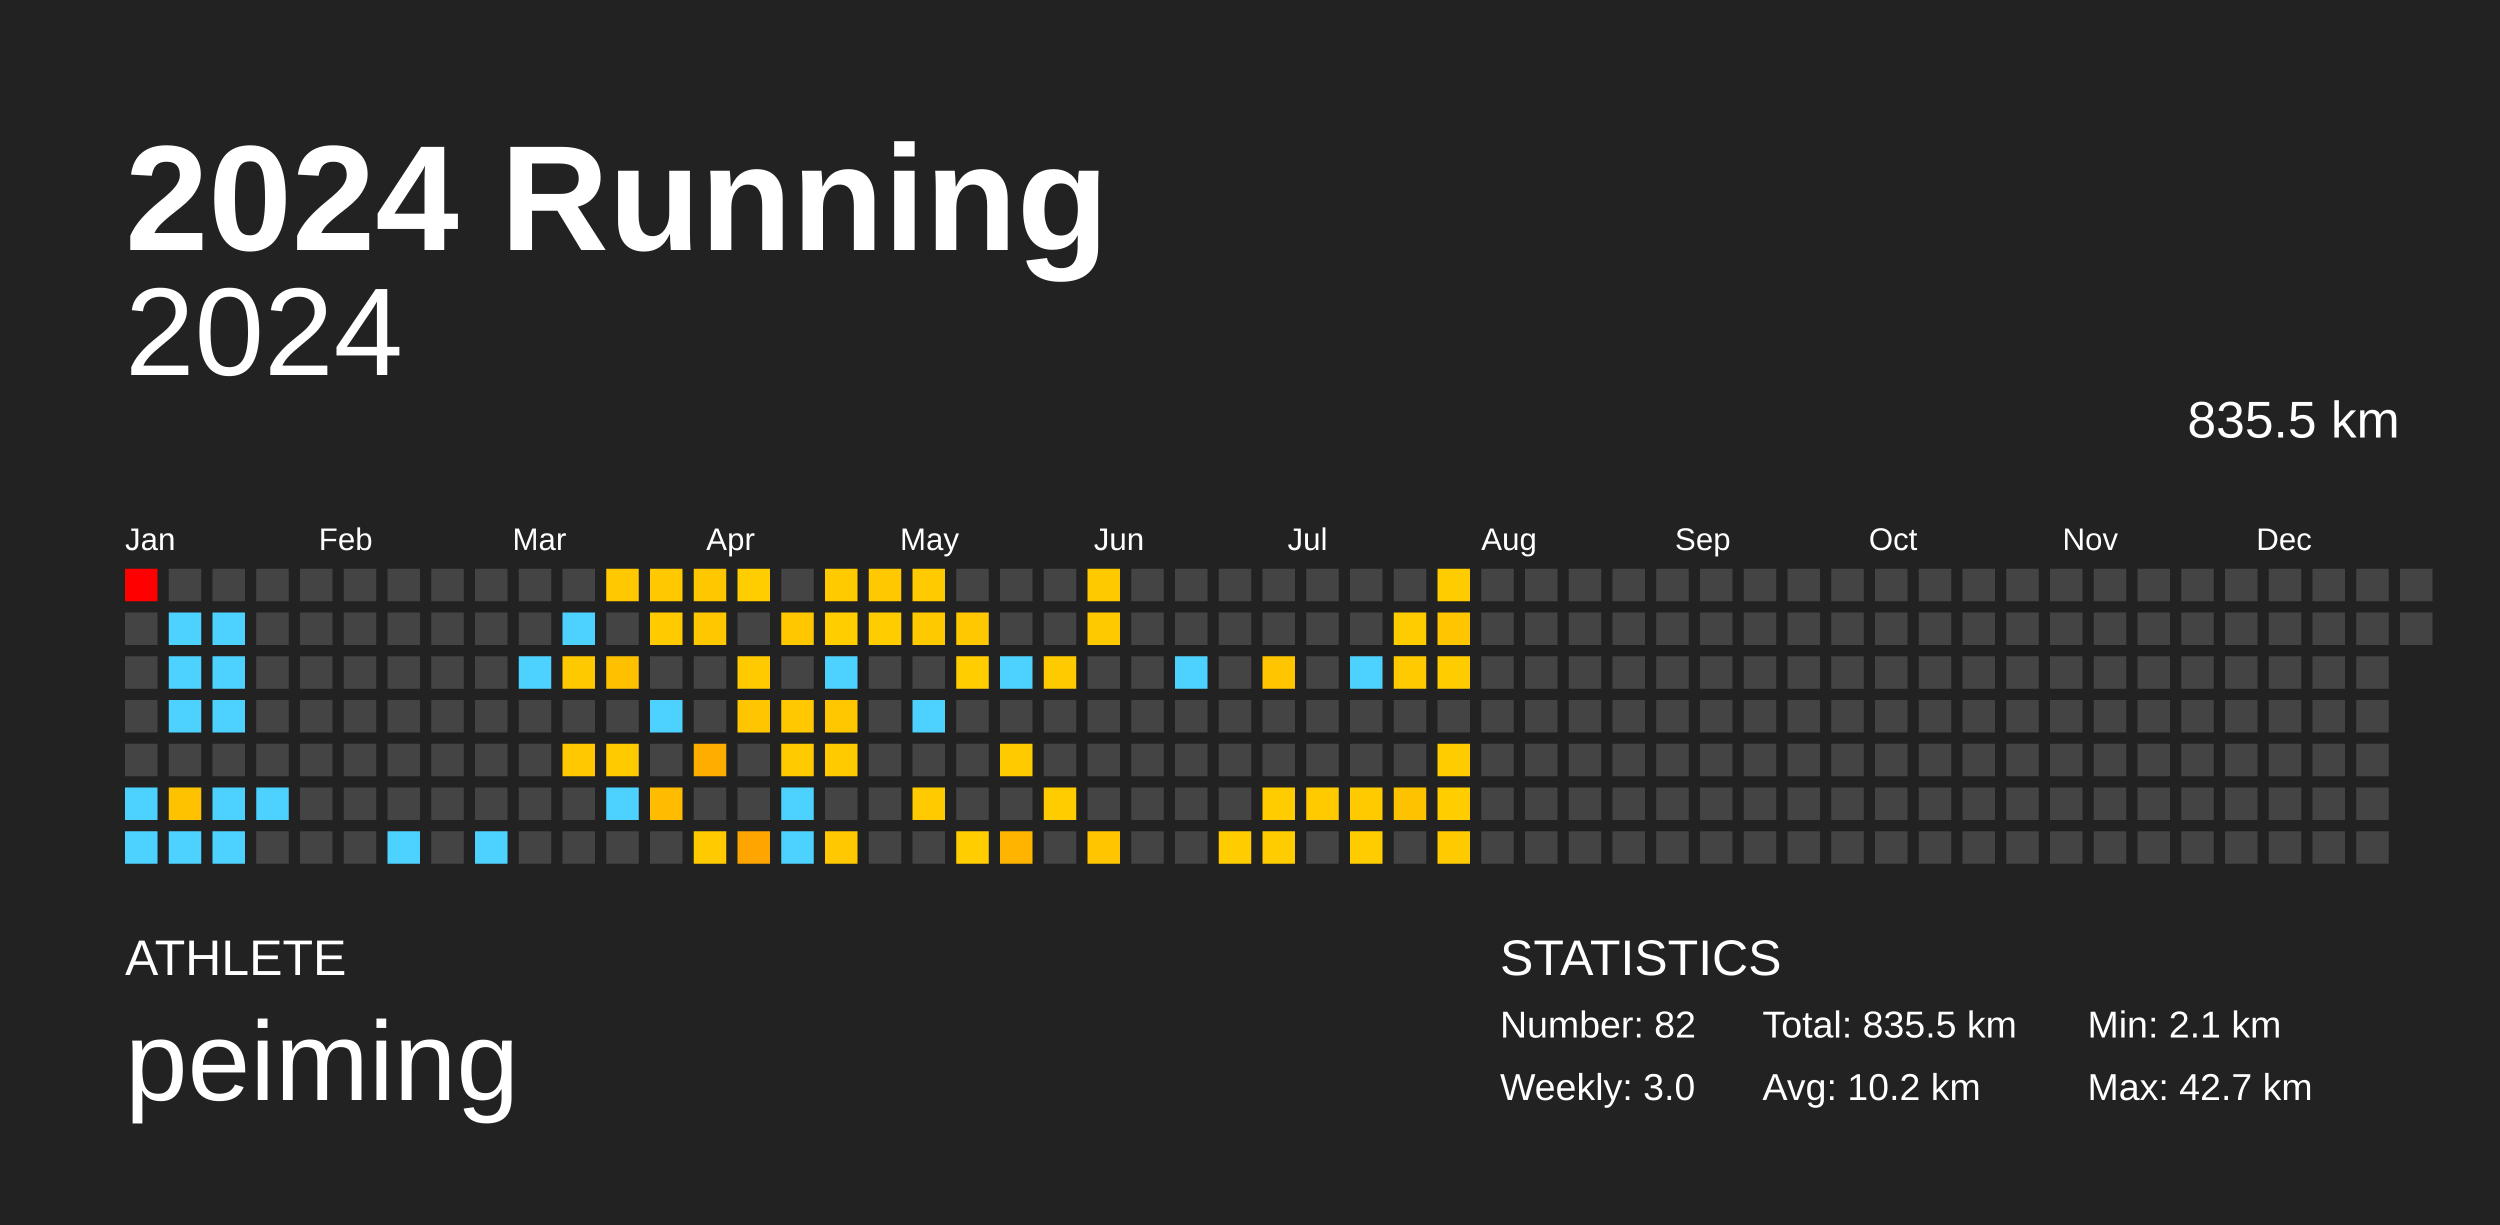
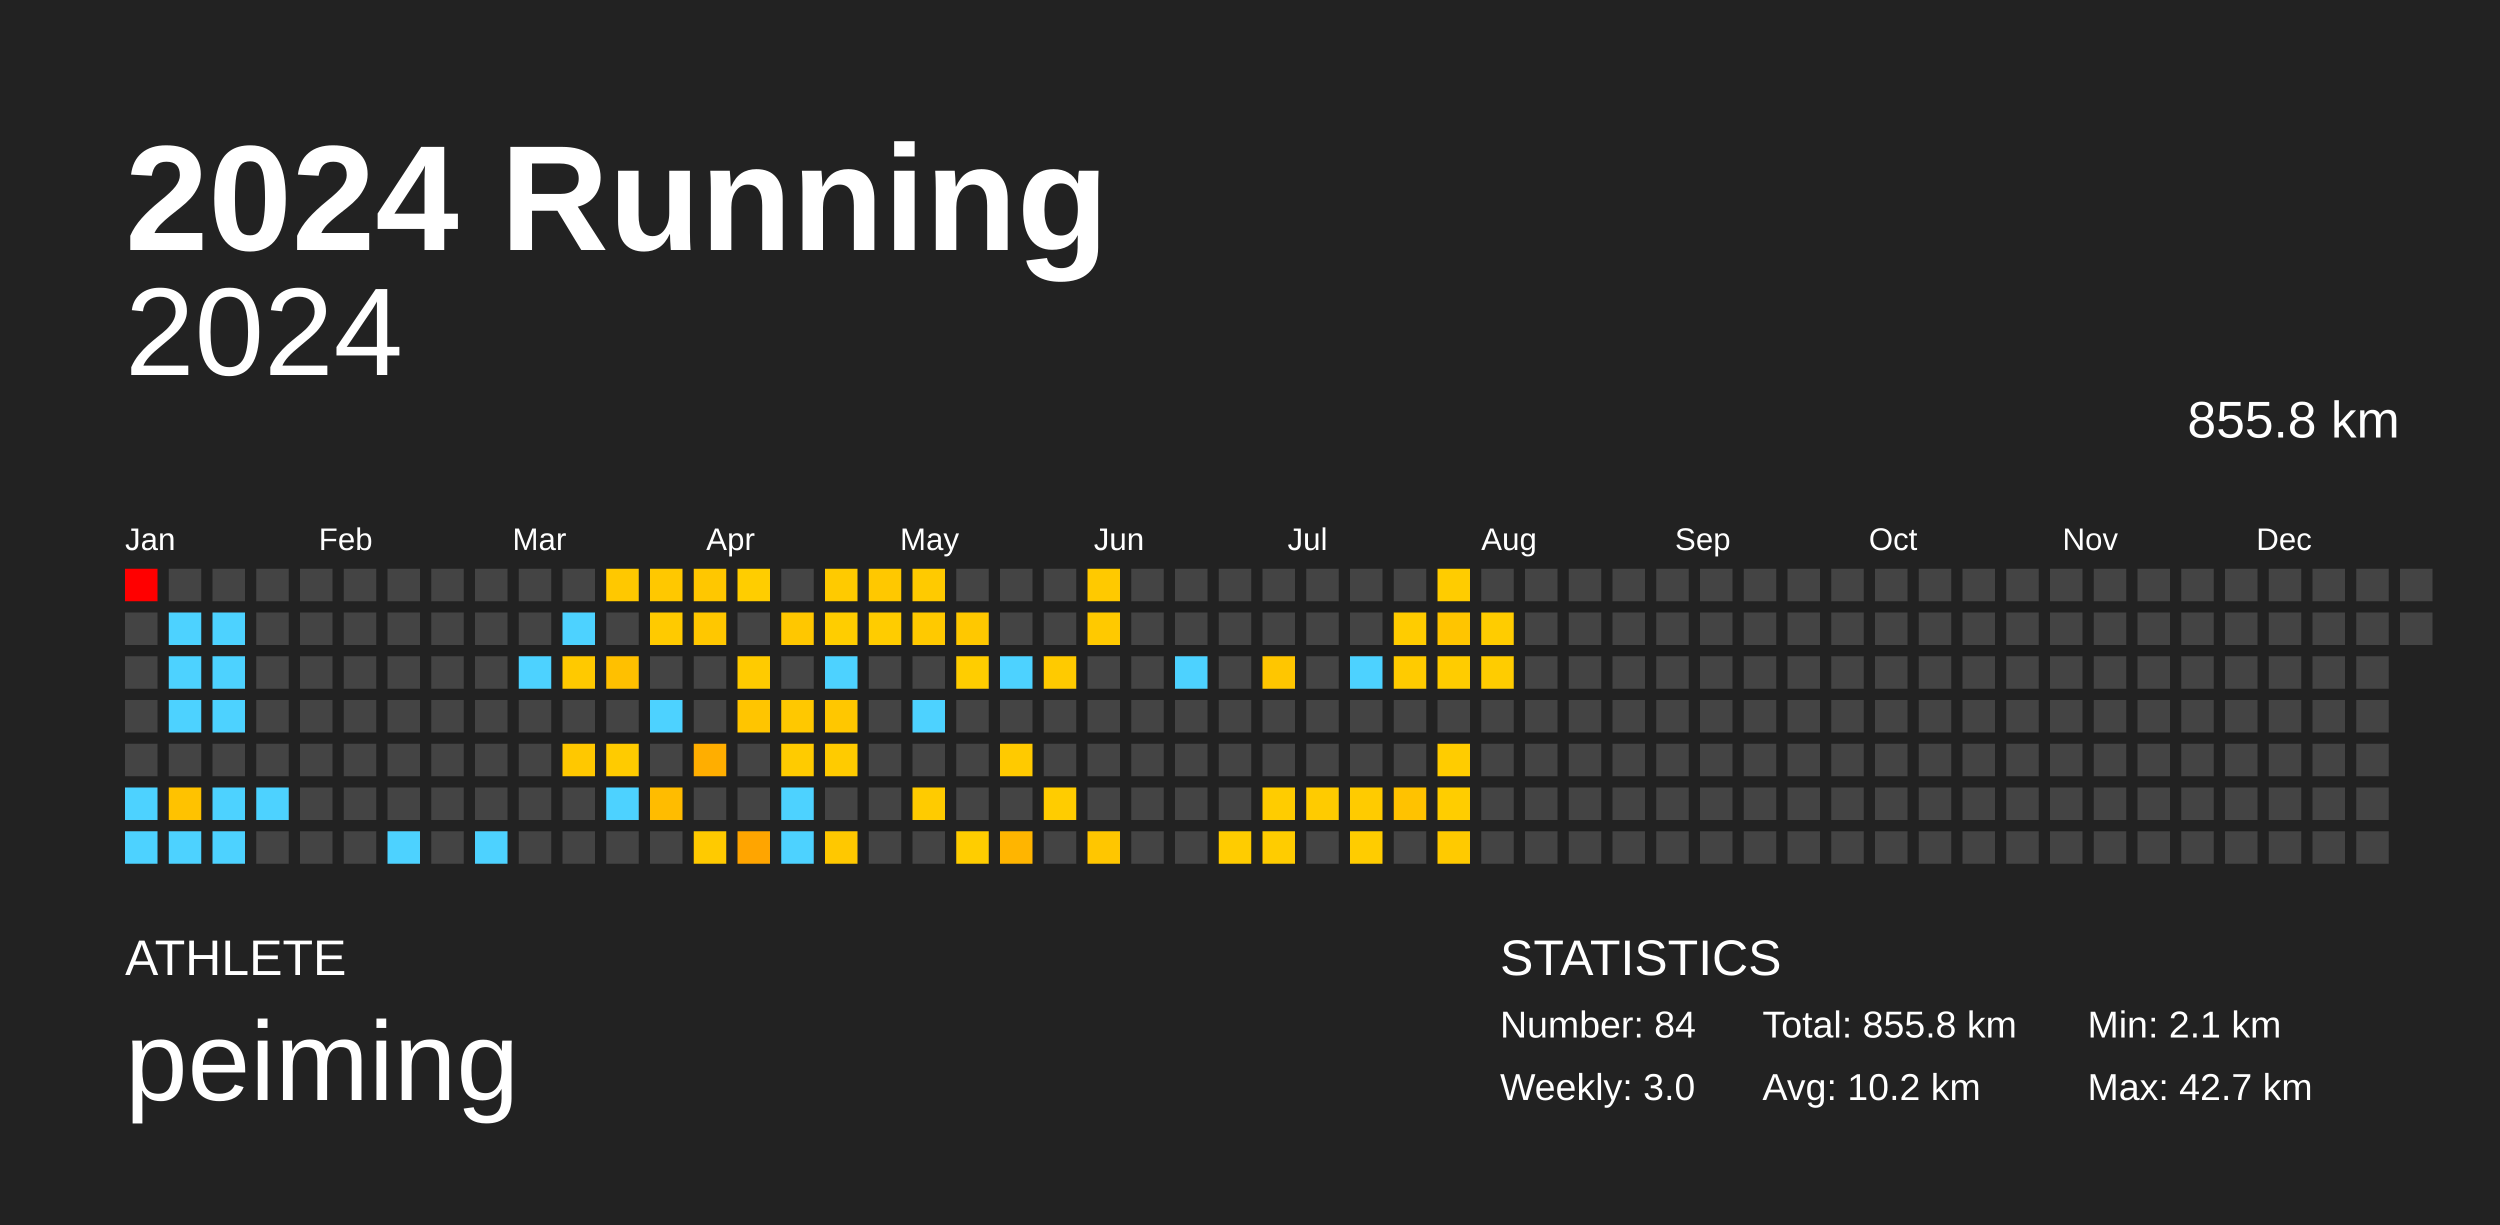
<svg xmlns="http://www.w3.org/2000/svg" baseProfile="full" height="98mm" version="1.1" viewBox="0,0,200,98" width="200mm">
  <defs />
  <rect fill="#222222" height="98" width="200" x="0" y="0" />
  <text fill="#FFFFFF" style="font-size:12px; font-family:Arial; font-weight:bold;" x="10" y="20">2024 Running</text>
  <text fill="#FFFFFF" style="font-size:4px; font-family:Arial" x="10" y="78">ATHLETE</text>
  <text fill="#FFFFFF" style="font-size:9px; font-family:Arial" x="10" y="88">peiming</text>
  <text fill="#FFFFFF" style="font-size:4px; font-family:Arial" x="120" y="78">STATISTICS</text>
-   <text fill="#FFFFFF" style="font-size:3px; font-family:Arial" x="120" y="83">Number: 82</text>
+   <text fill="#FFFFFF" style="font-size:3px; font-family:Arial" x="120" y="83">Number: 84</text>
  <text fill="#FFFFFF" style="font-size:3px; font-family:Arial" x="120" y="88">Weekly: 3.0</text>
-   <text fill="#FFFFFF" style="font-size:3px; font-family:Arial" x="141" y="83">Total: 835.5 km</text>
+   <text fill="#FFFFFF" style="font-size:3px; font-family:Arial" x="141" y="83">Total: 855.8 km</text>
  <text fill="#FFFFFF" style="font-size:3px; font-family:Arial" x="141" y="88">Avg: 10.2 km</text>
  <text fill="#FFFFFF" style="font-size:3px; font-family:Arial" x="167" y="83">Min: 2.1 km</text>
  <text fill="#FFFFFF" style="font-size:3px; font-family:Arial" x="167" y="88">Max: 42.7 km</text>
  <text alignment-baseline="hanging" fill="#FFFFFF" style="font-size:10.0px; font-family:Arial;" x="10" y="30">2024</text>
-   <text alignment-baseline="hanging" fill="#FFFFFF" style="font-size:4.125px; font-family:Arial;" x="175" y="35">835.5 km</text>
+   <text alignment-baseline="hanging" fill="#FFFFFF" style="font-size:4.125px; font-family:Arial;" x="175" y="35">855.8 km</text>
  <text fill="#FFFFFF" style="font-size:2.5px; font-family:Arial" x="10.0" y="44">Jan</text>
  <text fill="#FFFFFF" style="font-size:2.5px; font-family:Arial" x="25.5" y="44">Feb</text>
  <text fill="#FFFFFF" style="font-size:2.5px; font-family:Arial" x="41.0" y="44">Mar</text>
  <text fill="#FFFFFF" style="font-size:2.5px; font-family:Arial" x="56.5" y="44">Apr</text>
  <text fill="#FFFFFF" style="font-size:2.5px; font-family:Arial" x="72.0" y="44">May</text>
  <text fill="#FFFFFF" style="font-size:2.5px; font-family:Arial" x="87.5" y="44">Jun</text>
  <text fill="#FFFFFF" style="font-size:2.5px; font-family:Arial" x="103.0" y="44">Jul</text>
  <text fill="#FFFFFF" style="font-size:2.5px; font-family:Arial" x="118.5" y="44">Aug</text>
  <text fill="#FFFFFF" style="font-size:2.5px; font-family:Arial" x="134.0" y="44">Sep</text>
  <text fill="#FFFFFF" style="font-size:2.5px; font-family:Arial" x="149.5" y="44">Oct</text>
  <text fill="#FFFFFF" style="font-size:2.5px; font-family:Arial" x="165.0" y="44">Nov</text>
  <text fill="#FFFFFF" style="font-size:2.5px; font-family:Arial" x="180.5" y="44">Dec</text>
  <rect fill="red" height="2.6" width="2.6" x="10.0" y="45.5" />
  <rect fill="#444444" height="2.6" width="2.6" x="10.0" y="49.0" />
  <rect fill="#444444" height="2.6" width="2.6" x="10.0" y="52.5" />
  <rect fill="#444444" height="2.6" width="2.6" x="10.0" y="56.0" />
  <rect fill="#444444" height="2.6" width="2.6" x="10.0" y="59.5" />
  <rect fill="#4dd2ff" height="2.6" width="2.6" x="10.0" y="63.0" />
  <rect fill="#4dd2ff" height="2.6" width="2.6" x="10.0" y="66.5" />
  <rect fill="#444444" height="2.6" width="2.6" x="13.5" y="45.5" />
  <rect fill="#4dd2ff" height="2.6" width="2.6" x="13.5" y="49.0" />
  <rect fill="#4dd2ff" height="2.6" width="2.6" x="13.5" y="52.5" />
  <rect fill="#4dd2ff" height="2.6" width="2.6" x="13.5" y="56.0" />
  <rect fill="#444444" height="2.6" width="2.6" x="13.5" y="59.5" />
  <rect fill="#ffc200" height="2.6" width="2.6" x="13.5" y="63.0" />
  <rect fill="#4dd2ff" height="2.6" width="2.6" x="13.5" y="66.5" />
  <rect fill="#444444" height="2.6" width="2.6" x="17.0" y="45.5" />
  <rect fill="#4dd2ff" height="2.6" width="2.6" x="17.0" y="49.0" />
  <rect fill="#4dd2ff" height="2.6" width="2.6" x="17.0" y="52.5" />
  <rect fill="#4dd2ff" height="2.6" width="2.6" x="17.0" y="56.0" />
  <rect fill="#444444" height="2.6" width="2.6" x="17.0" y="59.5" />
  <rect fill="#4dd2ff" height="2.6" width="2.6" x="17.0" y="63.0" />
  <rect fill="#4dd2ff" height="2.6" width="2.6" x="17.0" y="66.5" />
  <rect fill="#444444" height="2.6" width="2.6" x="20.5" y="45.5" />
  <rect fill="#444444" height="2.6" width="2.6" x="20.5" y="49.0" />
  <rect fill="#444444" height="2.6" width="2.6" x="20.5" y="52.5" />
  <rect fill="#444444" height="2.6" width="2.6" x="20.5" y="56.0" />
  <rect fill="#444444" height="2.6" width="2.6" x="20.5" y="59.5" />
  <rect fill="#4dd2ff" height="2.6" width="2.6" x="20.5" y="63.0" />
  <rect fill="#444444" height="2.6" width="2.6" x="20.5" y="66.5" />
  <rect fill="#444444" height="2.6" width="2.6" x="24.0" y="45.5" />
  <rect fill="#444444" height="2.6" width="2.6" x="24.0" y="49.0" />
  <rect fill="#444444" height="2.6" width="2.6" x="24.0" y="52.5" />
  <rect fill="#444444" height="2.6" width="2.6" x="24.0" y="56.0" />
  <rect fill="#444444" height="2.6" width="2.6" x="24.0" y="59.5" />
  <rect fill="#444444" height="2.6" width="2.6" x="24.0" y="63.0" />
  <rect fill="#444444" height="2.6" width="2.6" x="24.0" y="66.5" />
  <rect fill="#444444" height="2.6" width="2.6" x="27.5" y="45.5" />
  <rect fill="#444444" height="2.6" width="2.6" x="27.5" y="49.0" />
  <rect fill="#444444" height="2.6" width="2.6" x="27.5" y="52.5" />
  <rect fill="#444444" height="2.6" width="2.6" x="27.5" y="56.0" />
  <rect fill="#444444" height="2.6" width="2.6" x="27.5" y="59.5" />
  <rect fill="#444444" height="2.6" width="2.6" x="27.5" y="63.0" />
  <rect fill="#444444" height="2.6" width="2.6" x="27.5" y="66.5" />
  <rect fill="#444444" height="2.6" width="2.6" x="31.0" y="45.5" />
  <rect fill="#444444" height="2.6" width="2.6" x="31.0" y="49.0" />
  <rect fill="#444444" height="2.6" width="2.6" x="31.0" y="52.5" />
  <rect fill="#444444" height="2.6" width="2.6" x="31.0" y="56.0" />
  <rect fill="#444444" height="2.6" width="2.6" x="31.0" y="59.5" />
  <rect fill="#444444" height="2.6" width="2.6" x="31.0" y="63.0" />
  <rect fill="#4dd2ff" height="2.6" width="2.6" x="31.0" y="66.5" />
  <rect fill="#444444" height="2.6" width="2.6" x="34.5" y="45.5" />
  <rect fill="#444444" height="2.6" width="2.6" x="34.5" y="49.0" />
  <rect fill="#444444" height="2.6" width="2.6" x="34.5" y="52.5" />
  <rect fill="#444444" height="2.6" width="2.6" x="34.5" y="56.0" />
  <rect fill="#444444" height="2.6" width="2.6" x="34.5" y="59.5" />
  <rect fill="#444444" height="2.6" width="2.6" x="34.5" y="63.0" />
  <rect fill="#444444" height="2.6" width="2.6" x="34.5" y="66.5" />
  <rect fill="#444444" height="2.6" width="2.6" x="38.0" y="45.5" />
  <rect fill="#444444" height="2.6" width="2.6" x="38.0" y="49.0" />
  <rect fill="#444444" height="2.6" width="2.6" x="38.0" y="52.5" />
  <rect fill="#444444" height="2.6" width="2.6" x="38.0" y="56.0" />
  <rect fill="#444444" height="2.6" width="2.6" x="38.0" y="59.5" />
  <rect fill="#444444" height="2.6" width="2.6" x="38.0" y="63.0" />
  <rect fill="#4dd2ff" height="2.6" width="2.6" x="38.0" y="66.5" />
  <rect fill="#444444" height="2.6" width="2.6" x="41.5" y="45.5" />
  <rect fill="#444444" height="2.6" width="2.6" x="41.5" y="49.0" />
  <rect fill="#4dd2ff" height="2.6" width="2.6" x="41.5" y="52.5" />
  <rect fill="#444444" height="2.6" width="2.6" x="41.5" y="56.0" />
  <rect fill="#444444" height="2.6" width="2.6" x="41.5" y="59.5" />
  <rect fill="#444444" height="2.6" width="2.6" x="41.5" y="63.0" />
  <rect fill="#444444" height="2.6" width="2.6" x="41.5" y="66.5" />
  <rect fill="#444444" height="2.6" width="2.6" x="45.0" y="45.5" />
  <rect fill="#4dd2ff" height="2.6" width="2.6" x="45.0" y="49.0" />
  <rect fill="#ffc900" height="2.6" width="2.6" x="45.0" y="52.5" />
  <rect fill="#444444" height="2.6" width="2.6" x="45.0" y="56.0" />
  <rect fill="#ffc800" height="2.6" width="2.6" x="45.0" y="59.5" />
  <rect fill="#444444" height="2.6" width="2.6" x="45.0" y="63.0" />
  <rect fill="#444444" height="2.6" width="2.6" x="45.0" y="66.5" />
  <rect fill="#ffc800" height="2.6" width="2.6" x="48.5" y="45.5" />
  <rect fill="#444444" height="2.6" width="2.6" x="48.5" y="49.0" />
  <rect fill="#ffc000" height="2.6" width="2.6" x="48.5" y="52.5" />
  <rect fill="#444444" height="2.6" width="2.6" x="48.5" y="56.0" />
  <rect fill="#ffcb00" height="2.6" width="2.6" x="48.5" y="59.5" />
  <rect fill="#4dd2ff" height="2.6" width="2.6" x="48.5" y="63.0" />
  <rect fill="#444444" height="2.6" width="2.6" x="48.5" y="66.5" />
  <rect fill="#ffc800" height="2.6" width="2.6" x="52.0" y="45.5" />
  <rect fill="#ffca00" height="2.6" width="2.6" x="52.0" y="49.0" />
  <rect fill="#444444" height="2.6" width="2.6" x="52.0" y="52.5" />
  <rect fill="#4dd2ff" height="2.6" width="2.6" x="52.0" y="56.0" />
  <rect fill="#444444" height="2.6" width="2.6" x="52.0" y="59.5" />
  <rect fill="#ffbc00" height="2.6" width="2.6" x="52.0" y="63.0" />
  <rect fill="#444444" height="2.6" width="2.6" x="52.0" y="66.5" />
  <rect fill="#ffc700" height="2.6" width="2.6" x="55.5" y="45.5" />
  <rect fill="#ffc700" height="2.6" width="2.6" x="55.5" y="49.0" />
  <rect fill="#444444" height="2.6" width="2.6" x="55.5" y="52.5" />
  <rect fill="#444444" height="2.6" width="2.6" x="55.5" y="56.0" />
  <rect fill="#ffae00" height="2.6" width="2.6" x="55.5" y="59.5" />
  <rect fill="#444444" height="2.6" width="2.6" x="55.5" y="63.0" />
  <rect fill="#ffca00" height="2.6" width="2.6" x="55.5" y="66.5" />
  <rect fill="#ffcd00" height="2.6" width="2.6" x="59.0" y="45.5" />
  <rect fill="#444444" height="2.6" width="2.6" x="59.0" y="49.0" />
  <rect fill="#ffcb00" height="2.6" width="2.6" x="59.0" y="52.5" />
  <rect fill="#ffc500" height="2.6" width="2.6" x="59.0" y="56.0" />
  <rect fill="#444444" height="2.6" width="2.6" x="59.0" y="59.5" />
  <rect fill="#444444" height="2.6" width="2.6" x="59.0" y="63.0" />
  <rect fill="#ffa500" height="2.6" width="2.6" x="59.0" y="66.5" />
  <rect fill="#444444" height="2.6" width="2.6" x="62.5" y="45.5" />
  <rect fill="#ffc700" height="2.6" width="2.6" x="62.5" y="49.0" />
  <rect fill="#444444" height="2.6" width="2.6" x="62.5" y="52.5" />
  <rect fill="#ffc800" height="2.6" width="2.6" x="62.5" y="56.0" />
  <rect fill="#ffcb00" height="2.6" width="2.6" x="62.5" y="59.5" />
  <rect fill="#4dd2ff" height="2.6" width="2.6" x="62.5" y="63.0" />
  <rect fill="#4dd2ff" height="2.6" width="2.6" x="62.5" y="66.5" />
  <rect fill="#ffca00" height="2.6" width="2.6" x="66.0" y="45.5" />
  <rect fill="#ffcd00" height="2.6" width="2.6" x="66.0" y="49.0" />
  <rect fill="#4dd2ff" height="2.6" width="2.6" x="66.0" y="52.5" />
  <rect fill="#ffc700" height="2.6" width="2.6" x="66.0" y="56.0" />
  <rect fill="#ffcb00" height="2.6" width="2.6" x="66.0" y="59.5" />
  <rect fill="#444444" height="2.6" width="2.6" x="66.0" y="63.0" />
  <rect fill="#ffc800" height="2.6" width="2.6" x="66.0" y="66.5" />
  <rect fill="#ffc800" height="2.6" width="2.6" x="69.5" y="45.5" />
  <rect fill="#ffcc00" height="2.6" width="2.6" x="69.5" y="49.0" />
  <rect fill="#444444" height="2.6" width="2.6" x="69.5" y="52.5" />
  <rect fill="#444444" height="2.6" width="2.6" x="69.5" y="56.0" />
  <rect fill="#444444" height="2.6" width="2.6" x="69.5" y="59.5" />
  <rect fill="#444444" height="2.6" width="2.6" x="69.5" y="63.0" />
  <rect fill="#444444" height="2.6" width="2.6" x="69.5" y="66.5" />
  <rect fill="#ffca00" height="2.6" width="2.6" x="73.0" y="45.5" />
  <rect fill="#ffc900" height="2.6" width="2.6" x="73.0" y="49.0" />
  <rect fill="#444444" height="2.6" width="2.6" x="73.0" y="52.5" />
  <rect fill="#4dd2ff" height="2.6" width="2.6" x="73.0" y="56.0" />
  <rect fill="#444444" height="2.6" width="2.6" x="73.0" y="59.5" />
  <rect fill="#ffcb00" height="2.6" width="2.6" x="73.0" y="63.0" />
  <rect fill="#444444" height="2.6" width="2.6" x="73.0" y="66.5" />
  <rect fill="#444444" height="2.6" width="2.6" x="76.5" y="45.5" />
  <rect fill="#ffc800" height="2.6" width="2.6" x="76.5" y="49.0" />
  <rect fill="#ffcd00" height="2.6" width="2.6" x="76.5" y="52.5" />
  <rect fill="#444444" height="2.6" width="2.6" x="76.5" y="56.0" />
  <rect fill="#444444" height="2.6" width="2.6" x="76.5" y="59.5" />
  <rect fill="#444444" height="2.6" width="2.6" x="76.5" y="63.0" />
  <rect fill="#ffcd00" height="2.6" width="2.6" x="76.5" y="66.5" />
  <rect fill="#444444" height="2.6" width="2.6" x="80.0" y="45.5" />
  <rect fill="#444444" height="2.6" width="2.6" x="80.0" y="49.0" />
  <rect fill="#4dd2ff" height="2.6" width="2.6" x="80.0" y="52.5" />
  <rect fill="#444444" height="2.6" width="2.6" x="80.0" y="56.0" />
  <rect fill="#ffca00" height="2.6" width="2.6" x="80.0" y="59.5" />
  <rect fill="#444444" height="2.6" width="2.6" x="80.0" y="63.0" />
  <rect fill="#ffb500" height="2.6" width="2.6" x="80.0" y="66.5" />
  <rect fill="#444444" height="2.6" width="2.6" x="83.5" y="45.5" />
  <rect fill="#444444" height="2.6" width="2.6" x="83.5" y="49.0" />
  <rect fill="#ffca00" height="2.6" width="2.6" x="83.5" y="52.5" />
  <rect fill="#444444" height="2.6" width="2.6" x="83.5" y="56.0" />
  <rect fill="#444444" height="2.6" width="2.6" x="83.5" y="59.5" />
  <rect fill="#ffcc00" height="2.6" width="2.6" x="83.5" y="63.0" />
  <rect fill="#444444" height="2.6" width="2.6" x="83.5" y="66.5" />
  <rect fill="#ffc900" height="2.6" width="2.6" x="87.0" y="45.5" />
  <rect fill="#ffc900" height="2.6" width="2.6" x="87.0" y="49.0" />
  <rect fill="#444444" height="2.6" width="2.6" x="87.0" y="52.5" />
  <rect fill="#444444" height="2.6" width="2.6" x="87.0" y="56.0" />
  <rect fill="#444444" height="2.6" width="2.6" x="87.0" y="59.5" />
  <rect fill="#444444" height="2.6" width="2.6" x="87.0" y="63.0" />
  <rect fill="#ffc600" height="2.6" width="2.6" x="87.0" y="66.5" />
  <rect fill="#444444" height="2.6" width="2.6" x="90.5" y="45.5" />
  <rect fill="#444444" height="2.6" width="2.6" x="90.5" y="49.0" />
  <rect fill="#444444" height="2.6" width="2.6" x="90.5" y="52.5" />
  <rect fill="#444444" height="2.6" width="2.6" x="90.5" y="56.0" />
  <rect fill="#444444" height="2.6" width="2.6" x="90.5" y="59.5" />
  <rect fill="#444444" height="2.6" width="2.6" x="90.5" y="63.0" />
  <rect fill="#444444" height="2.6" width="2.6" x="90.5" y="66.5" />
  <rect fill="#444444" height="2.6" width="2.6" x="94.0" y="45.5" />
  <rect fill="#444444" height="2.6" width="2.6" x="94.0" y="49.0" />
  <rect fill="#4dd2ff" height="2.6" width="2.6" x="94.0" y="52.5" />
  <rect fill="#444444" height="2.6" width="2.6" x="94.0" y="56.0" />
  <rect fill="#444444" height="2.6" width="2.6" x="94.0" y="59.5" />
  <rect fill="#444444" height="2.6" width="2.6" x="94.0" y="63.0" />
  <rect fill="#444444" height="2.6" width="2.6" x="94.0" y="66.5" />
  <rect fill="#444444" height="2.6" width="2.6" x="97.5" y="45.5" />
  <rect fill="#444444" height="2.6" width="2.6" x="97.5" y="49.0" />
  <rect fill="#444444" height="2.6" width="2.6" x="97.5" y="52.5" />
  <rect fill="#444444" height="2.6" width="2.6" x="97.5" y="56.0" />
  <rect fill="#444444" height="2.6" width="2.6" x="97.5" y="59.5" />
  <rect fill="#444444" height="2.6" width="2.6" x="97.5" y="63.0" />
  <rect fill="#ffcc00" height="2.6" width="2.6" x="97.5" y="66.5" />
  <rect fill="#444444" height="2.6" width="2.6" x="101.0" y="45.5" />
  <rect fill="#444444" height="2.6" width="2.6" x="101.0" y="49.0" />
  <rect fill="#ffc600" height="2.6" width="2.6" x="101.0" y="52.5" />
  <rect fill="#444444" height="2.6" width="2.6" x="101.0" y="56.0" />
  <rect fill="#444444" height="2.6" width="2.6" x="101.0" y="59.5" />
  <rect fill="#ffcc00" height="2.6" width="2.6" x="101.0" y="63.0" />
  <rect fill="#ffcc00" height="2.6" width="2.6" x="101.0" y="66.5" />
  <rect fill="#444444" height="2.6" width="2.6" x="104.5" y="45.5" />
  <rect fill="#444444" height="2.6" width="2.6" x="104.5" y="49.0" />
  <rect fill="#444444" height="2.6" width="2.6" x="104.5" y="52.5" />
  <rect fill="#444444" height="2.6" width="2.6" x="104.5" y="56.0" />
  <rect fill="#444444" height="2.6" width="2.6" x="104.5" y="59.5" />
  <rect fill="#ffcb00" height="2.6" width="2.6" x="104.5" y="63.0" />
  <rect fill="#444444" height="2.6" width="2.6" x="104.5" y="66.5" />
  <rect fill="#444444" height="2.6" width="2.6" x="108.0" y="45.5" />
  <rect fill="#444444" height="2.6" width="2.6" x="108.0" y="49.0" />
  <rect fill="#4dd2ff" height="2.6" width="2.6" x="108.0" y="52.5" />
  <rect fill="#444444" height="2.6" width="2.6" x="108.0" y="56.0" />
  <rect fill="#444444" height="2.6" width="2.6" x="108.0" y="59.5" />
  <rect fill="#ffcb00" height="2.6" width="2.6" x="108.0" y="63.0" />
  <rect fill="#ffcc00" height="2.6" width="2.6" x="108.0" y="66.5" />
  <rect fill="#444444" height="2.6" width="2.6" x="111.5" y="45.5" />
  <rect fill="#ffcc00" height="2.6" width="2.6" x="111.5" y="49.0" />
  <rect fill="#ffcb00" height="2.6" width="2.6" x="111.5" y="52.5" />
  <rect fill="#444444" height="2.6" width="2.6" x="111.5" y="56.0" />
  <rect fill="#444444" height="2.6" width="2.6" x="111.5" y="59.5" />
  <rect fill="#ffc200" height="2.6" width="2.6" x="111.5" y="63.0" />
  <rect fill="#444444" height="2.6" width="2.6" x="111.5" y="66.5" />
  <rect fill="#ffcc00" height="2.6" width="2.6" x="115.0" y="45.5" />
  <rect fill="#ffc500" height="2.6" width="2.6" x="115.0" y="49.0" />
  <rect fill="#ffcc00" height="2.6" width="2.6" x="115.0" y="52.5" />
  <rect fill="#444444" height="2.6" width="2.6" x="115.0" y="56.0" />
  <rect fill="#ffcc00" height="2.6" width="2.6" x="115.0" y="59.5" />
  <rect fill="#ffcd00" height="2.6" width="2.6" x="115.0" y="63.0" />
  <rect fill="#ffca00" height="2.6" width="2.6" x="115.0" y="66.5" />
  <rect fill="#444444" height="2.6" width="2.6" x="118.5" y="45.5" />
-   <rect fill="#444444" height="2.6" width="2.6" x="118.5" y="49.0" />
-   <rect fill="#444444" height="2.6" width="2.6" x="118.5" y="52.5" />
+   <rect fill="#ffcc00" height="2.6" width="2.6" x="118.5" y="49.0" />
+   <rect fill="#ffcc00" height="2.6" width="2.6" x="118.5" y="52.5" />
  <rect fill="#444444" height="2.6" width="2.6" x="118.5" y="56.0" />
  <rect fill="#444444" height="2.6" width="2.6" x="118.5" y="59.5" />
  <rect fill="#444444" height="2.6" width="2.6" x="118.5" y="63.0" />
  <rect fill="#444444" height="2.6" width="2.6" x="118.5" y="66.5" />
  <rect fill="#444444" height="2.6" width="2.6" x="122.0" y="45.5" />
  <rect fill="#444444" height="2.6" width="2.6" x="122.0" y="49.0" />
  <rect fill="#444444" height="2.6" width="2.6" x="122.0" y="52.5" />
  <rect fill="#444444" height="2.6" width="2.6" x="122.0" y="56.0" />
  <rect fill="#444444" height="2.6" width="2.6" x="122.0" y="59.5" />
  <rect fill="#444444" height="2.6" width="2.6" x="122.0" y="63.0" />
  <rect fill="#444444" height="2.6" width="2.6" x="122.0" y="66.5" />
  <rect fill="#444444" height="2.6" width="2.6" x="125.5" y="45.5" />
  <rect fill="#444444" height="2.6" width="2.6" x="125.5" y="49.0" />
  <rect fill="#444444" height="2.6" width="2.6" x="125.5" y="52.5" />
  <rect fill="#444444" height="2.6" width="2.6" x="125.5" y="56.0" />
  <rect fill="#444444" height="2.6" width="2.6" x="125.5" y="59.5" />
  <rect fill="#444444" height="2.6" width="2.6" x="125.5" y="63.0" />
  <rect fill="#444444" height="2.6" width="2.6" x="125.5" y="66.5" />
  <rect fill="#444444" height="2.6" width="2.6" x="129.0" y="45.5" />
  <rect fill="#444444" height="2.6" width="2.6" x="129.0" y="49.0" />
  <rect fill="#444444" height="2.6" width="2.6" x="129.0" y="52.5" />
  <rect fill="#444444" height="2.6" width="2.6" x="129.0" y="56.0" />
  <rect fill="#444444" height="2.6" width="2.6" x="129.0" y="59.5" />
  <rect fill="#444444" height="2.6" width="2.6" x="129.0" y="63.0" />
  <rect fill="#444444" height="2.6" width="2.6" x="129.0" y="66.5" />
  <rect fill="#444444" height="2.6" width="2.6" x="132.5" y="45.5" />
  <rect fill="#444444" height="2.6" width="2.6" x="132.5" y="49.0" />
  <rect fill="#444444" height="2.6" width="2.6" x="132.5" y="52.5" />
  <rect fill="#444444" height="2.6" width="2.6" x="132.5" y="56.0" />
  <rect fill="#444444" height="2.6" width="2.6" x="132.5" y="59.5" />
  <rect fill="#444444" height="2.6" width="2.6" x="132.5" y="63.0" />
  <rect fill="#444444" height="2.6" width="2.6" x="132.5" y="66.5" />
  <rect fill="#444444" height="2.6" width="2.6" x="136.0" y="45.5" />
  <rect fill="#444444" height="2.6" width="2.6" x="136.0" y="49.0" />
  <rect fill="#444444" height="2.6" width="2.6" x="136.0" y="52.5" />
  <rect fill="#444444" height="2.6" width="2.6" x="136.0" y="56.0" />
  <rect fill="#444444" height="2.6" width="2.6" x="136.0" y="59.5" />
  <rect fill="#444444" height="2.6" width="2.6" x="136.0" y="63.0" />
  <rect fill="#444444" height="2.6" width="2.6" x="136.0" y="66.5" />
  <rect fill="#444444" height="2.6" width="2.6" x="139.5" y="45.5" />
  <rect fill="#444444" height="2.6" width="2.6" x="139.5" y="49.0" />
  <rect fill="#444444" height="2.6" width="2.6" x="139.5" y="52.5" />
  <rect fill="#444444" height="2.6" width="2.6" x="139.5" y="56.0" />
  <rect fill="#444444" height="2.6" width="2.6" x="139.5" y="59.5" />
  <rect fill="#444444" height="2.6" width="2.6" x="139.5" y="63.0" />
  <rect fill="#444444" height="2.6" width="2.6" x="139.5" y="66.5" />
  <rect fill="#444444" height="2.6" width="2.6" x="143.0" y="45.5" />
  <rect fill="#444444" height="2.6" width="2.6" x="143.0" y="49.0" />
  <rect fill="#444444" height="2.6" width="2.6" x="143.0" y="52.5" />
  <rect fill="#444444" height="2.6" width="2.6" x="143.0" y="56.0" />
  <rect fill="#444444" height="2.6" width="2.6" x="143.0" y="59.5" />
  <rect fill="#444444" height="2.6" width="2.6" x="143.0" y="63.0" />
  <rect fill="#444444" height="2.6" width="2.6" x="143.0" y="66.5" />
  <rect fill="#444444" height="2.6" width="2.6" x="146.5" y="45.5" />
  <rect fill="#444444" height="2.6" width="2.6" x="146.5" y="49.0" />
  <rect fill="#444444" height="2.6" width="2.6" x="146.5" y="52.5" />
  <rect fill="#444444" height="2.6" width="2.6" x="146.5" y="56.0" />
  <rect fill="#444444" height="2.6" width="2.6" x="146.5" y="59.5" />
  <rect fill="#444444" height="2.6" width="2.6" x="146.5" y="63.0" />
  <rect fill="#444444" height="2.6" width="2.6" x="146.5" y="66.5" />
  <rect fill="#444444" height="2.6" width="2.6" x="150.0" y="45.5" />
  <rect fill="#444444" height="2.6" width="2.6" x="150.0" y="49.0" />
  <rect fill="#444444" height="2.6" width="2.6" x="150.0" y="52.5" />
  <rect fill="#444444" height="2.6" width="2.6" x="150.0" y="56.0" />
  <rect fill="#444444" height="2.6" width="2.6" x="150.0" y="59.5" />
  <rect fill="#444444" height="2.6" width="2.6" x="150.0" y="63.0" />
  <rect fill="#444444" height="2.6" width="2.6" x="150.0" y="66.5" />
  <rect fill="#444444" height="2.6" width="2.6" x="153.5" y="45.5" />
  <rect fill="#444444" height="2.6" width="2.6" x="153.5" y="49.0" />
  <rect fill="#444444" height="2.6" width="2.6" x="153.5" y="52.5" />
  <rect fill="#444444" height="2.6" width="2.6" x="153.5" y="56.0" />
  <rect fill="#444444" height="2.6" width="2.6" x="153.5" y="59.5" />
  <rect fill="#444444" height="2.6" width="2.6" x="153.5" y="63.0" />
  <rect fill="#444444" height="2.6" width="2.6" x="153.5" y="66.5" />
  <rect fill="#444444" height="2.6" width="2.6" x="157.0" y="45.5" />
  <rect fill="#444444" height="2.6" width="2.6" x="157.0" y="49.0" />
  <rect fill="#444444" height="2.6" width="2.6" x="157.0" y="52.5" />
  <rect fill="#444444" height="2.6" width="2.6" x="157.0" y="56.0" />
  <rect fill="#444444" height="2.6" width="2.6" x="157.0" y="59.5" />
  <rect fill="#444444" height="2.6" width="2.6" x="157.0" y="63.0" />
  <rect fill="#444444" height="2.6" width="2.6" x="157.0" y="66.5" />
  <rect fill="#444444" height="2.6" width="2.6" x="160.5" y="45.5" />
  <rect fill="#444444" height="2.6" width="2.6" x="160.5" y="49.0" />
  <rect fill="#444444" height="2.6" width="2.6" x="160.5" y="52.5" />
  <rect fill="#444444" height="2.6" width="2.6" x="160.5" y="56.0" />
  <rect fill="#444444" height="2.6" width="2.6" x="160.5" y="59.5" />
  <rect fill="#444444" height="2.6" width="2.6" x="160.5" y="63.0" />
  <rect fill="#444444" height="2.6" width="2.6" x="160.5" y="66.5" />
  <rect fill="#444444" height="2.6" width="2.6" x="164.0" y="45.5" />
  <rect fill="#444444" height="2.6" width="2.6" x="164.0" y="49.0" />
  <rect fill="#444444" height="2.6" width="2.6" x="164.0" y="52.5" />
  <rect fill="#444444" height="2.6" width="2.6" x="164.0" y="56.0" />
  <rect fill="#444444" height="2.6" width="2.6" x="164.0" y="59.5" />
  <rect fill="#444444" height="2.6" width="2.6" x="164.0" y="63.0" />
  <rect fill="#444444" height="2.6" width="2.6" x="164.0" y="66.5" />
  <rect fill="#444444" height="2.6" width="2.6" x="167.5" y="45.5" />
  <rect fill="#444444" height="2.6" width="2.6" x="167.5" y="49.0" />
  <rect fill="#444444" height="2.6" width="2.6" x="167.5" y="52.5" />
  <rect fill="#444444" height="2.6" width="2.6" x="167.5" y="56.0" />
  <rect fill="#444444" height="2.6" width="2.6" x="167.5" y="59.5" />
  <rect fill="#444444" height="2.6" width="2.6" x="167.5" y="63.0" />
  <rect fill="#444444" height="2.6" width="2.6" x="167.5" y="66.5" />
  <rect fill="#444444" height="2.6" width="2.6" x="171.0" y="45.5" />
  <rect fill="#444444" height="2.6" width="2.6" x="171.0" y="49.0" />
  <rect fill="#444444" height="2.6" width="2.6" x="171.0" y="52.5" />
  <rect fill="#444444" height="2.6" width="2.6" x="171.0" y="56.0" />
  <rect fill="#444444" height="2.6" width="2.6" x="171.0" y="59.5" />
  <rect fill="#444444" height="2.6" width="2.6" x="171.0" y="63.0" />
  <rect fill="#444444" height="2.6" width="2.6" x="171.0" y="66.5" />
  <rect fill="#444444" height="2.6" width="2.6" x="174.5" y="45.5" />
  <rect fill="#444444" height="2.6" width="2.6" x="174.5" y="49.0" />
  <rect fill="#444444" height="2.6" width="2.6" x="174.5" y="52.5" />
  <rect fill="#444444" height="2.6" width="2.6" x="174.5" y="56.0" />
  <rect fill="#444444" height="2.6" width="2.6" x="174.5" y="59.5" />
  <rect fill="#444444" height="2.6" width="2.6" x="174.5" y="63.0" />
  <rect fill="#444444" height="2.6" width="2.6" x="174.5" y="66.5" />
  <rect fill="#444444" height="2.6" width="2.6" x="178.0" y="45.5" />
  <rect fill="#444444" height="2.6" width="2.6" x="178.0" y="49.0" />
  <rect fill="#444444" height="2.6" width="2.6" x="178.0" y="52.5" />
  <rect fill="#444444" height="2.6" width="2.6" x="178.0" y="56.0" />
  <rect fill="#444444" height="2.6" width="2.6" x="178.0" y="59.5" />
  <rect fill="#444444" height="2.6" width="2.6" x="178.0" y="63.0" />
  <rect fill="#444444" height="2.6" width="2.6" x="178.0" y="66.5" />
  <rect fill="#444444" height="2.6" width="2.6" x="181.5" y="45.5" />
  <rect fill="#444444" height="2.6" width="2.6" x="181.5" y="49.0" />
  <rect fill="#444444" height="2.6" width="2.6" x="181.5" y="52.5" />
  <rect fill="#444444" height="2.6" width="2.6" x="181.5" y="56.0" />
  <rect fill="#444444" height="2.6" width="2.6" x="181.5" y="59.5" />
  <rect fill="#444444" height="2.6" width="2.6" x="181.5" y="63.0" />
  <rect fill="#444444" height="2.6" width="2.6" x="181.5" y="66.5" />
  <rect fill="#444444" height="2.6" width="2.6" x="185.0" y="45.5" />
  <rect fill="#444444" height="2.6" width="2.6" x="185.0" y="49.0" />
  <rect fill="#444444" height="2.6" width="2.6" x="185.0" y="52.5" />
  <rect fill="#444444" height="2.6" width="2.6" x="185.0" y="56.0" />
  <rect fill="#444444" height="2.6" width="2.6" x="185.0" y="59.5" />
  <rect fill="#444444" height="2.6" width="2.6" x="185.0" y="63.0" />
  <rect fill="#444444" height="2.6" width="2.6" x="185.0" y="66.5" />
  <rect fill="#444444" height="2.6" width="2.6" x="188.5" y="45.5" />
  <rect fill="#444444" height="2.6" width="2.6" x="188.5" y="49.0" />
  <rect fill="#444444" height="2.6" width="2.6" x="188.5" y="52.5" />
  <rect fill="#444444" height="2.6" width="2.6" x="188.5" y="56.0" />
  <rect fill="#444444" height="2.6" width="2.6" x="188.5" y="59.5" />
  <rect fill="#444444" height="2.6" width="2.6" x="188.5" y="63.0" />
  <rect fill="#444444" height="2.6" width="2.6" x="188.5" y="66.5" />
  <rect fill="#444444" height="2.6" width="2.6" x="192.0" y="45.5" />
  <rect fill="#444444" height="2.6" width="2.6" x="192.0" y="49.0" />
</svg>
